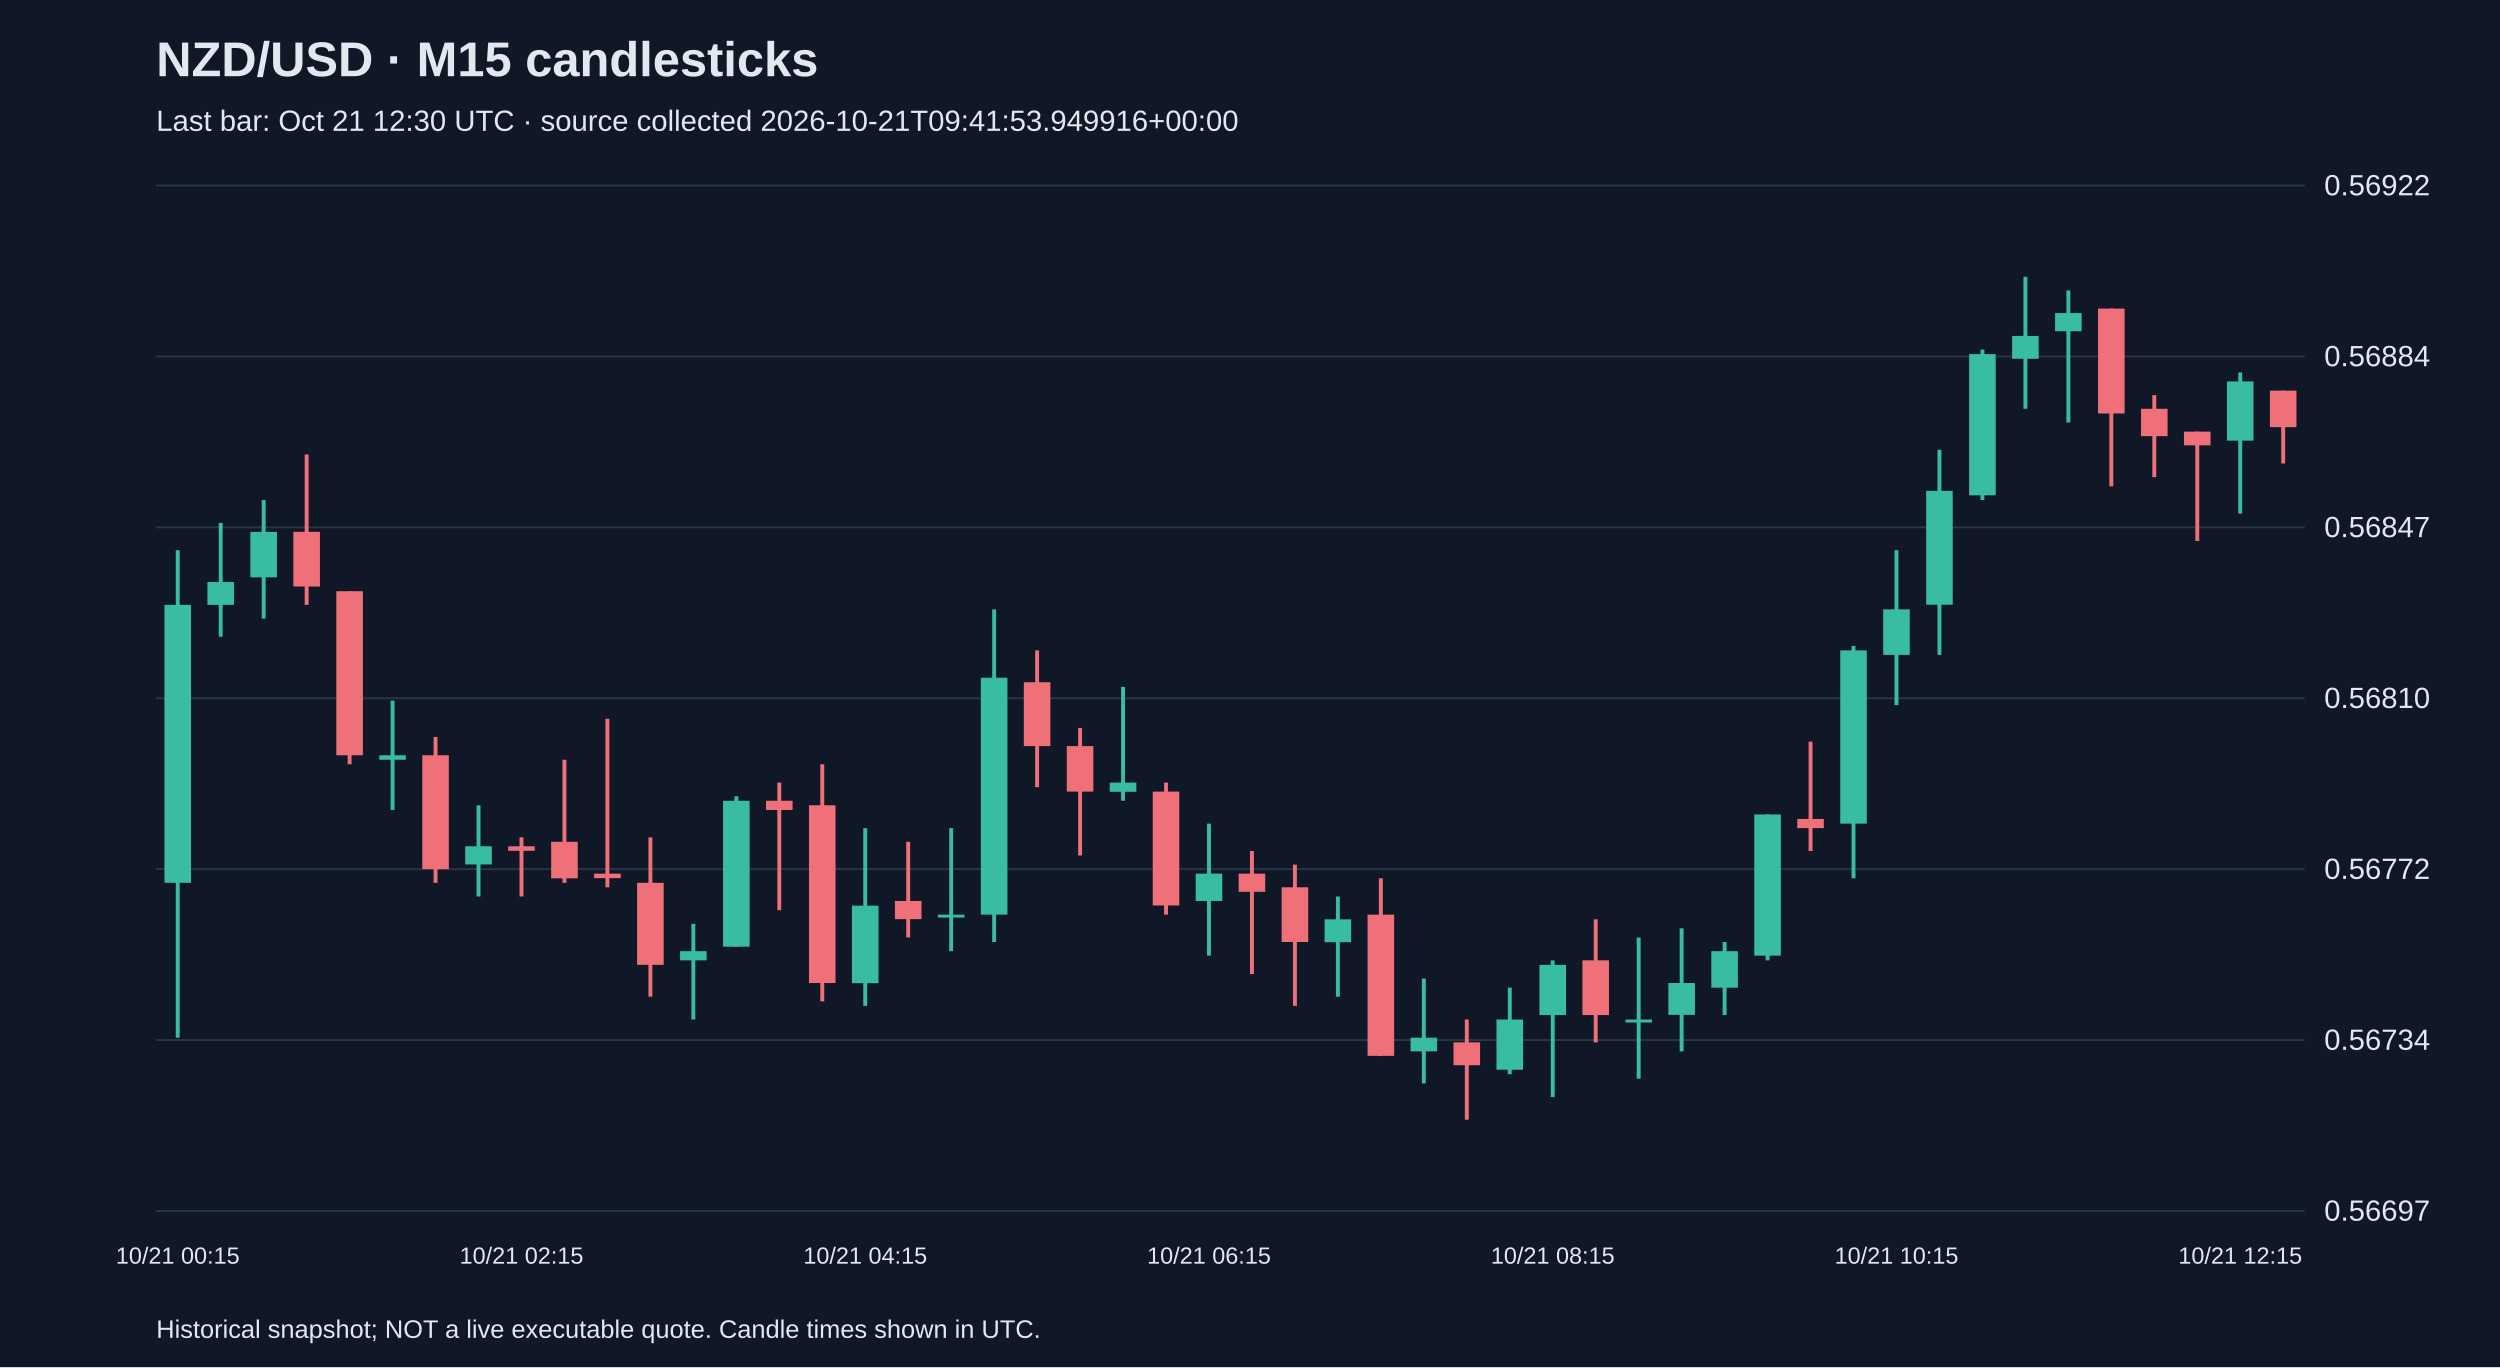
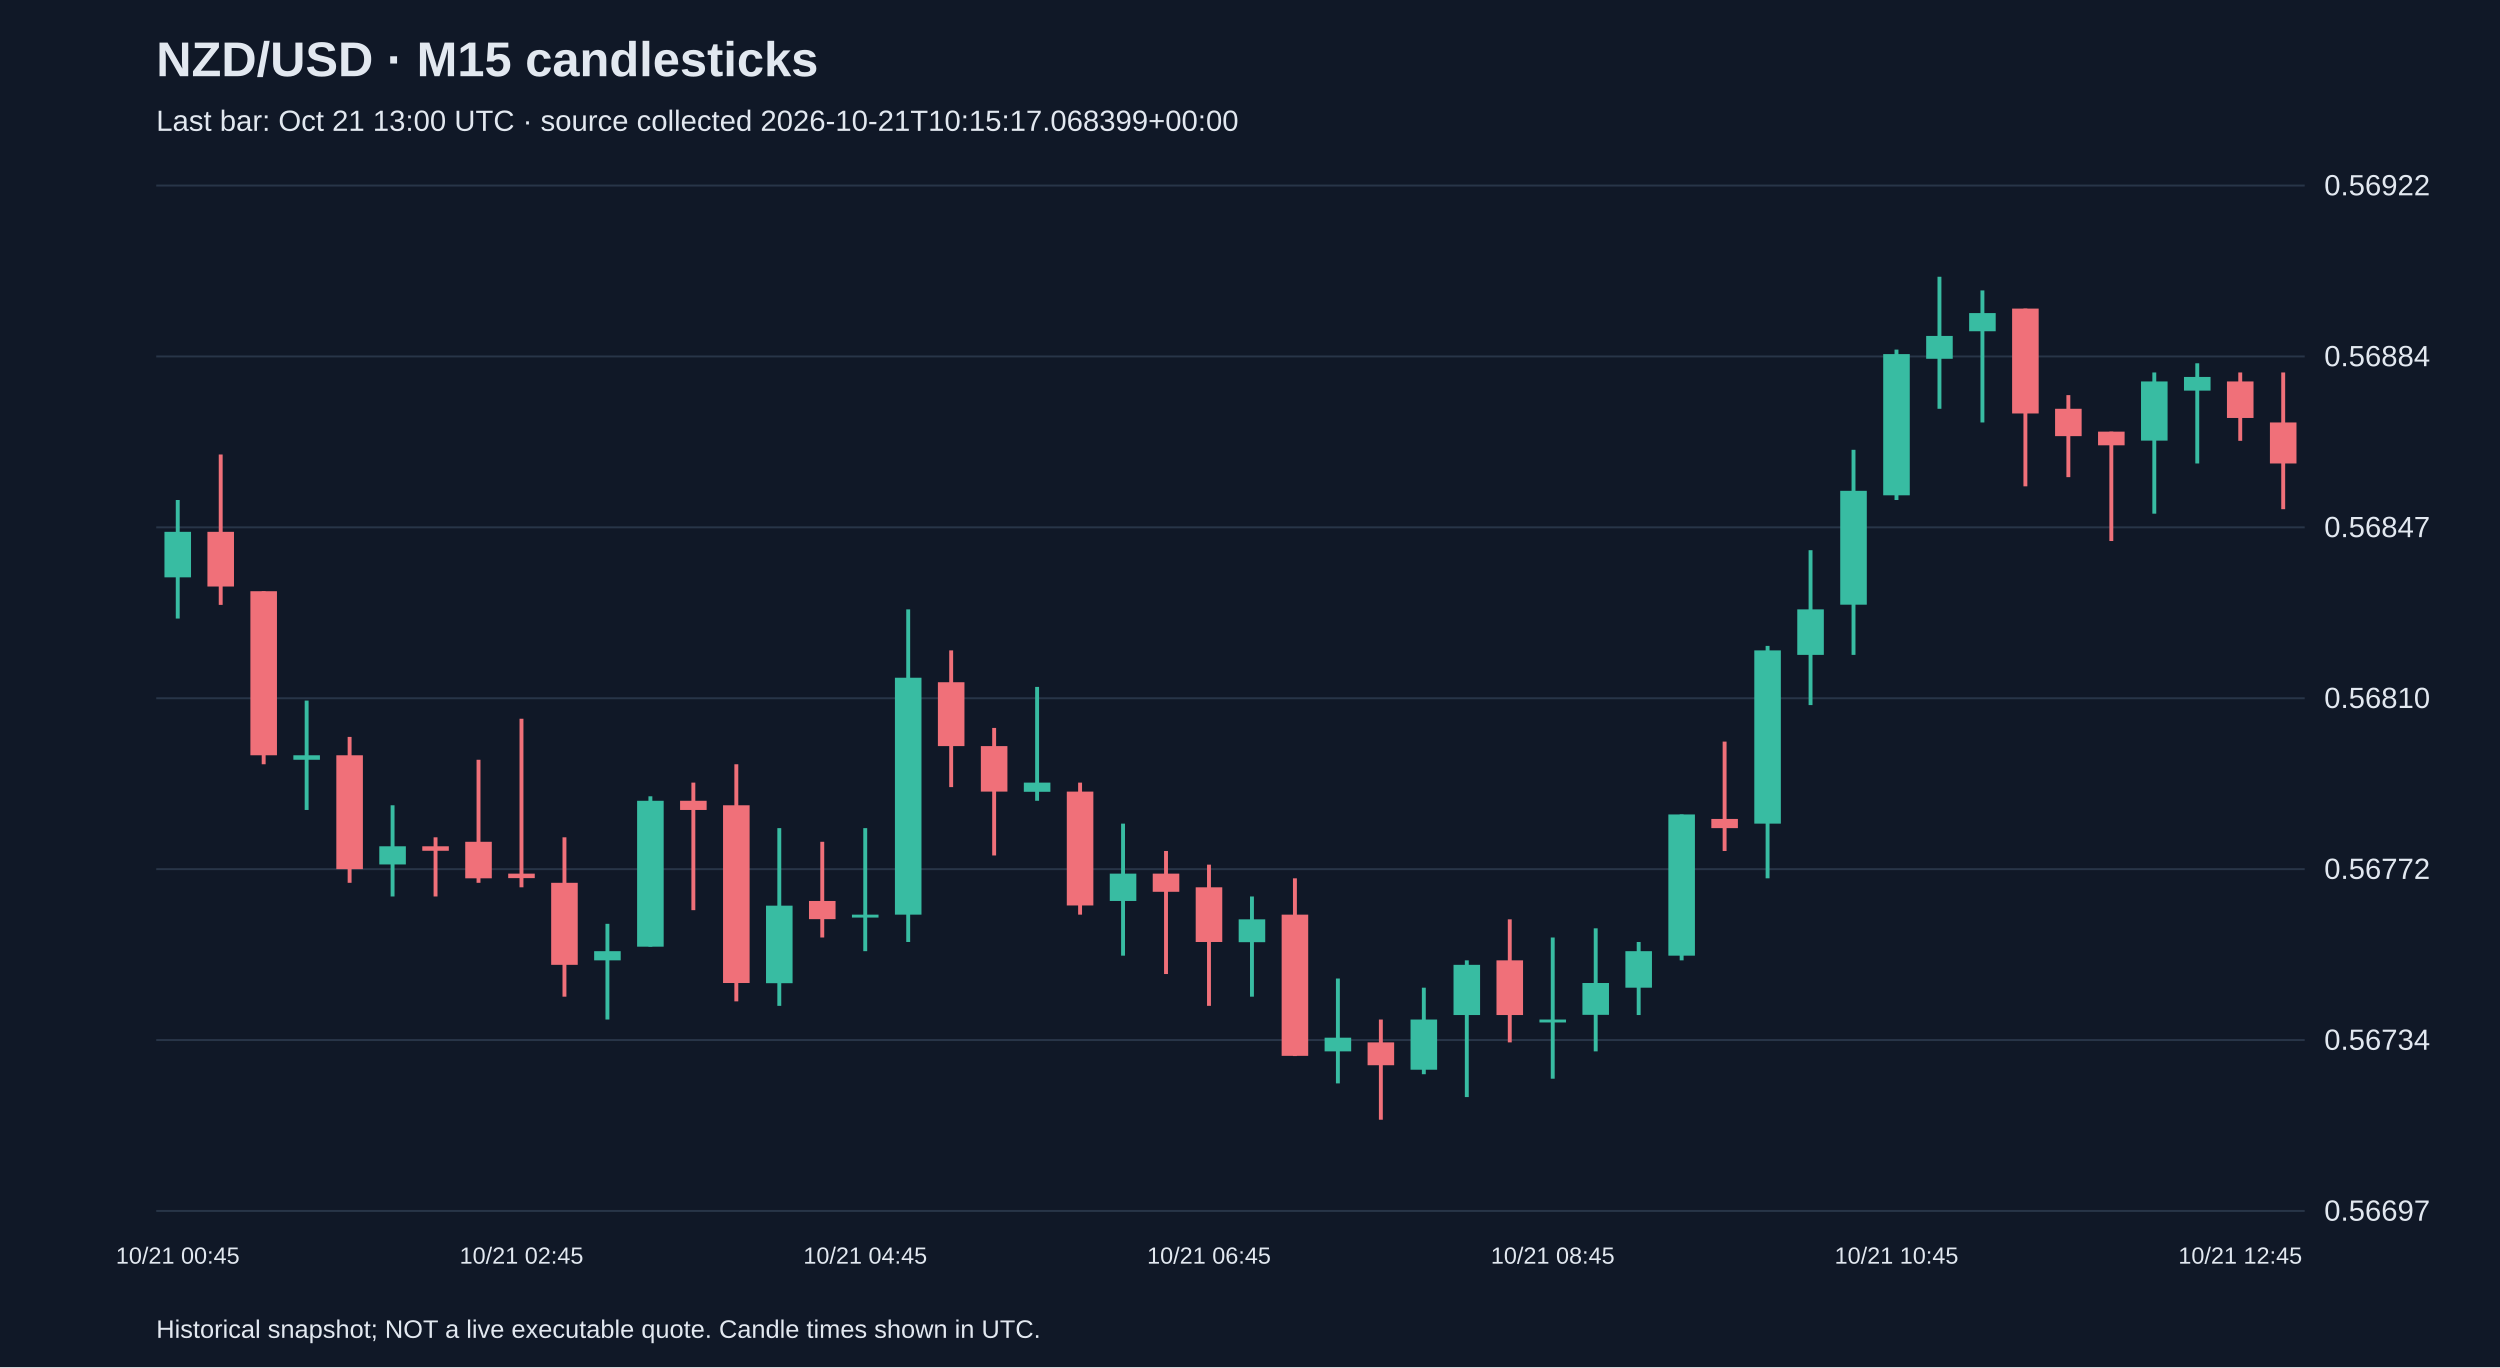
<svg xmlns="http://www.w3.org/2000/svg" viewBox="0 0 1280 700">
  <rect width="100%" height="100%" fill="#101827" />
  <style>text{font-family:Arial,sans-serif;fill:#e2e8f0}</style>
  <text x="80" y="39" font-size="25" font-weight="bold">NZD/USD · M15 candlesticks</text>
-   <text x="80" y="67" font-size="15" fill="#a6b1c5">Last bar: Oct 21 12:30 UTC · source collected 2026-10-21T09:41:53.949916+00:00</text>
+   <text x="80" y="67" font-size="15" fill="#a6b1c5">Last bar: Oct 21 13:00 UTC · source collected 2026-10-21T10:15:17.068399+00:00</text>
  <line x1="80" y1="620.0" x2="1180" y2="620.0" stroke="#283548" />
  <text x="1190" y="625.0" font-size="15">0.56697</text>
  <line x1="80" y1="532.5" x2="1180" y2="532.5" stroke="#283548" />
  <text x="1190" y="537.5" font-size="15">0.56734</text>
  <line x1="80" y1="445.0" x2="1180" y2="445.0" stroke="#283548" />
  <text x="1190" y="450.0" font-size="15">0.56772</text>
  <line x1="80" y1="357.5" x2="1180" y2="357.5" stroke="#283548" />
  <text x="1190" y="362.5" font-size="15">0.56810</text>
  <line x1="80" y1="270.0" x2="1180" y2="270.0" stroke="#283548" />
  <text x="1190" y="275.0" font-size="15">0.56847</text>
  <line x1="80" y1="182.5" x2="1180" y2="182.5" stroke="#283548" />
  <text x="1190" y="187.5" font-size="15">0.56884</text>
  <line x1="80" y1="95.0" x2="1180" y2="95.0" stroke="#283548" />
  <text x="1190" y="100.0" font-size="15">0.56922</text>
-   <line x1="91.0" y1="281.7" x2="91.0" y2="531.3" stroke="#38bca2" stroke-width="2" />
-   <rect x="84.2" y="309.7" width="13.6" height="142.3" fill="#38bca2" />
-   <text x="91.0" y="647" text-anchor="middle" font-size="12">10/21 00:15</text>
-   <line x1="113.0" y1="267.7" x2="113.0" y2="326.0" stroke="#38bca2" stroke-width="2" />
-   <rect x="106.2" y="298.0" width="13.6" height="11.7" fill="#38bca2" />
-   <line x1="135.0" y1="256.0" x2="135.0" y2="316.7" stroke="#38bca2" stroke-width="2" />
-   <rect x="128.2" y="272.3" width="13.6" height="23.3" fill="#38bca2" />
-   <line x1="157.0" y1="232.7" x2="157.0" y2="309.7" stroke="#f07079" stroke-width="2" />
-   <rect x="150.2" y="272.3" width="13.6" height="28.0" fill="#f07079" />
-   <line x1="179.0" y1="302.7" x2="179.0" y2="391.3" stroke="#f07079" stroke-width="2" />
-   <rect x="172.2" y="302.7" width="13.6" height="84.0" fill="#f07079" />
-   <line x1="201.0" y1="358.7" x2="201.0" y2="414.7" stroke="#38bca2" stroke-width="2" />
-   <rect x="194.2" y="386.7" width="13.6" height="2.3" fill="#38bca2" />
-   <line x1="223.0" y1="377.3" x2="223.0" y2="452.0" stroke="#f07079" stroke-width="2" />
-   <rect x="216.2" y="386.7" width="13.6" height="58.3" fill="#f07079" />
-   <line x1="245.0" y1="412.3" x2="245.0" y2="459.0" stroke="#38bca2" stroke-width="2" />
-   <rect x="238.2" y="433.3" width="13.6" height="9.3" fill="#38bca2" />
-   <line x1="267.0" y1="428.7" x2="267.0" y2="459.0" stroke="#f07079" stroke-width="2" />
-   <rect x="260.2" y="433.3" width="13.6" height="2.3" fill="#f07079" />
-   <text x="267.0" y="647" text-anchor="middle" font-size="12">10/21 02:15</text>
-   <line x1="289.0" y1="389.0" x2="289.0" y2="452.0" stroke="#f07079" stroke-width="2" />
-   <rect x="282.2" y="431.0" width="13.6" height="18.7" fill="#f07079" />
-   <line x1="311.0" y1="368.0" x2="311.0" y2="454.3" stroke="#f07079" stroke-width="2" />
-   <rect x="304.2" y="447.3" width="13.6" height="2.3" fill="#f07079" />
-   <line x1="333.0" y1="428.7" x2="333.0" y2="510.3" stroke="#f07079" stroke-width="2" />
-   <rect x="326.2" y="452.0" width="13.6" height="42.0" fill="#f07079" />
-   <line x1="355.0" y1="473.0" x2="355.0" y2="522.0" stroke="#38bca2" stroke-width="2" />
-   <rect x="348.2" y="487.0" width="13.6" height="4.7" fill="#38bca2" />
-   <line x1="377.0" y1="407.7" x2="377.0" y2="484.7" stroke="#38bca2" stroke-width="2" />
-   <rect x="370.2" y="410.0" width="13.6" height="74.7" fill="#38bca2" />
-   <line x1="399.0" y1="400.7" x2="399.0" y2="466.0" stroke="#f07079" stroke-width="2" />
-   <rect x="392.2" y="410.0" width="13.6" height="4.7" fill="#f07079" />
-   <line x1="421.0" y1="391.3" x2="421.0" y2="512.7" stroke="#f07079" stroke-width="2" />
-   <rect x="414.2" y="412.3" width="13.6" height="91.0" fill="#f07079" />
-   <line x1="443.0" y1="424.0" x2="443.0" y2="515.0" stroke="#38bca2" stroke-width="2" />
-   <rect x="436.2" y="463.7" width="13.6" height="39.7" fill="#38bca2" />
-   <text x="443.0" y="647" text-anchor="middle" font-size="12">10/21 04:15</text>
-   <line x1="465.0" y1="431.0" x2="465.0" y2="480.0" stroke="#f07079" stroke-width="2" />
-   <rect x="458.2" y="461.3" width="13.6" height="9.3" fill="#f07079" />
-   <line x1="487.0" y1="424.0" x2="487.0" y2="487.0" stroke="#38bca2" stroke-width="2" />
-   <rect x="480.2" y="468.3" width="13.6" height="1.5" fill="#38bca2" />
-   <line x1="509.0" y1="312.0" x2="509.0" y2="482.3" stroke="#38bca2" stroke-width="2" />
-   <rect x="502.2" y="347.0" width="13.6" height="121.3" fill="#38bca2" />
-   <line x1="531.0" y1="333.0" x2="531.0" y2="403.0" stroke="#f07079" stroke-width="2" />
-   <rect x="524.2" y="349.3" width="13.6" height="32.7" fill="#f07079" />
-   <line x1="553.0" y1="372.7" x2="553.0" y2="438.0" stroke="#f07079" stroke-width="2" />
-   <rect x="546.2" y="382.0" width="13.6" height="23.3" fill="#f07079" />
-   <line x1="575.0" y1="351.7" x2="575.0" y2="410.0" stroke="#38bca2" stroke-width="2" />
-   <rect x="568.2" y="400.7" width="13.6" height="4.7" fill="#38bca2" />
-   <line x1="597.0" y1="400.7" x2="597.0" y2="468.3" stroke="#f07079" stroke-width="2" />
-   <rect x="590.2" y="405.3" width="13.6" height="58.3" fill="#f07079" />
-   <line x1="619.0" y1="421.7" x2="619.0" y2="489.3" stroke="#38bca2" stroke-width="2" />
-   <rect x="612.2" y="447.3" width="13.6" height="14.0" fill="#38bca2" />
-   <text x="619.0" y="647" text-anchor="middle" font-size="12">10/21 06:15</text>
-   <line x1="641.0" y1="435.7" x2="641.0" y2="498.7" stroke="#f07079" stroke-width="2" />
-   <rect x="634.2" y="447.3" width="13.6" height="9.3" fill="#f07079" />
-   <line x1="663.0" y1="442.7" x2="663.0" y2="515.0" stroke="#f07079" stroke-width="2" />
-   <rect x="656.2" y="454.3" width="13.6" height="28.0" fill="#f07079" />
-   <line x1="685.0" y1="459.0" x2="685.0" y2="510.3" stroke="#38bca2" stroke-width="2" />
-   <rect x="678.2" y="470.7" width="13.6" height="11.7" fill="#38bca2" />
-   <line x1="707.0" y1="449.7" x2="707.0" y2="540.7" stroke="#f07079" stroke-width="2" />
-   <rect x="700.2" y="468.3" width="13.6" height="72.3" fill="#f07079" />
-   <line x1="729.0" y1="501.0" x2="729.0" y2="554.7" stroke="#38bca2" stroke-width="2" />
-   <rect x="722.2" y="531.3" width="13.6" height="7.0" fill="#38bca2" />
-   <line x1="751.0" y1="522.0" x2="751.0" y2="573.3" stroke="#f07079" stroke-width="2" />
-   <rect x="744.2" y="533.7" width="13.6" height="11.7" fill="#f07079" />
-   <line x1="773.0" y1="505.7" x2="773.0" y2="550.0" stroke="#38bca2" stroke-width="2" />
-   <rect x="766.2" y="522.0" width="13.6" height="25.7" fill="#38bca2" />
-   <line x1="795.0" y1="491.7" x2="795.0" y2="561.7" stroke="#38bca2" stroke-width="2" />
-   <rect x="788.2" y="494.0" width="13.6" height="25.7" fill="#38bca2" />
-   <text x="795.0" y="647" text-anchor="middle" font-size="12">10/21 08:15</text>
-   <line x1="817.0" y1="470.7" x2="817.0" y2="533.7" stroke="#f07079" stroke-width="2" />
-   <rect x="810.2" y="491.7" width="13.6" height="28.0" fill="#f07079" />
-   <line x1="839.0" y1="480.0" x2="839.0" y2="552.3" stroke="#38bca2" stroke-width="2" />
-   <rect x="832.2" y="522.0" width="13.6" height="1.5" fill="#38bca2" />
-   <line x1="861.0" y1="475.3" x2="861.0" y2="538.3" stroke="#38bca2" stroke-width="2" />
-   <rect x="854.2" y="503.3" width="13.6" height="16.3" fill="#38bca2" />
-   <line x1="883.0" y1="482.3" x2="883.0" y2="519.7" stroke="#38bca2" stroke-width="2" />
-   <rect x="876.2" y="487.0" width="13.6" height="18.7" fill="#38bca2" />
-   <line x1="905.0" y1="417.0" x2="905.0" y2="491.7" stroke="#38bca2" stroke-width="2" />
-   <rect x="898.2" y="417.0" width="13.6" height="72.3" fill="#38bca2" />
-   <line x1="927.0" y1="379.7" x2="927.0" y2="435.7" stroke="#f07079" stroke-width="2" />
-   <rect x="920.2" y="419.3" width="13.6" height="4.7" fill="#f07079" />
-   <line x1="949.0" y1="330.7" x2="949.0" y2="449.7" stroke="#38bca2" stroke-width="2" />
-   <rect x="942.2" y="333.0" width="13.6" height="88.7" fill="#38bca2" />
-   <line x1="971.0" y1="281.7" x2="971.0" y2="361.0" stroke="#38bca2" stroke-width="2" />
-   <rect x="964.2" y="312.0" width="13.6" height="23.3" fill="#38bca2" />
-   <text x="971.0" y="647" text-anchor="middle" font-size="12">10/21 10:15</text>
-   <line x1="993.0" y1="230.3" x2="993.0" y2="335.3" stroke="#38bca2" stroke-width="2" />
-   <rect x="986.2" y="251.3" width="13.6" height="58.3" fill="#38bca2" />
-   <line x1="1015.0" y1="179.0" x2="1015.0" y2="256.0" stroke="#38bca2" stroke-width="2" />
-   <rect x="1008.2" y="181.3" width="13.6" height="72.3" fill="#38bca2" />
-   <line x1="1037.0" y1="141.7" x2="1037.0" y2="209.3" stroke="#38bca2" stroke-width="2" />
-   <rect x="1030.2" y="172.0" width="13.6" height="11.7" fill="#38bca2" />
-   <line x1="1059.0" y1="148.7" x2="1059.0" y2="216.3" stroke="#38bca2" stroke-width="2" />
-   <rect x="1052.2" y="160.3" width="13.6" height="9.3" fill="#38bca2" />
-   <line x1="1081.0" y1="158.0" x2="1081.0" y2="249.0" stroke="#f07079" stroke-width="2" />
-   <rect x="1074.2" y="158.0" width="13.6" height="53.7" fill="#f07079" />
-   <line x1="1103.0" y1="202.3" x2="1103.0" y2="244.3" stroke="#f07079" stroke-width="2" />
-   <rect x="1096.2" y="209.3" width="13.6" height="14.0" fill="#f07079" />
-   <line x1="1125.0" y1="221.0" x2="1125.0" y2="277.0" stroke="#f07079" stroke-width="2" />
-   <rect x="1118.2" y="221.0" width="13.6" height="7.0" fill="#f07079" />
-   <line x1="1147.0" y1="190.7" x2="1147.0" y2="263.0" stroke="#38bca2" stroke-width="2" />
-   <rect x="1140.2" y="195.3" width="13.6" height="30.3" fill="#38bca2" />
-   <text x="1147.0" y="647" text-anchor="middle" font-size="12">10/21 12:15</text>
-   <line x1="1169.0" y1="200.0" x2="1169.0" y2="237.3" stroke="#f07079" stroke-width="2" />
-   <rect x="1162.2" y="200.0" width="13.6" height="18.7" fill="#f07079" />
+   <line x1="91.0" y1="256.0" x2="91.0" y2="316.7" stroke="#38bca2" stroke-width="2" />
+   <rect x="84.2" y="272.3" width="13.6" height="23.3" fill="#38bca2" />
+   <text x="91.0" y="647" text-anchor="middle" font-size="12">10/21 00:45</text>
+   <line x1="113.0" y1="232.7" x2="113.0" y2="309.7" stroke="#f07079" stroke-width="2" />
+   <rect x="106.2" y="272.3" width="13.6" height="28.0" fill="#f07079" />
+   <line x1="135.0" y1="302.7" x2="135.0" y2="391.3" stroke="#f07079" stroke-width="2" />
+   <rect x="128.2" y="302.7" width="13.6" height="84.0" fill="#f07079" />
+   <line x1="157.0" y1="358.7" x2="157.0" y2="414.7" stroke="#38bca2" stroke-width="2" />
+   <rect x="150.2" y="386.7" width="13.6" height="2.3" fill="#38bca2" />
+   <line x1="179.0" y1="377.3" x2="179.0" y2="452.0" stroke="#f07079" stroke-width="2" />
+   <rect x="172.2" y="386.7" width="13.6" height="58.3" fill="#f07079" />
+   <line x1="201.0" y1="412.3" x2="201.0" y2="459.0" stroke="#38bca2" stroke-width="2" />
+   <rect x="194.2" y="433.3" width="13.6" height="9.3" fill="#38bca2" />
+   <line x1="223.0" y1="428.7" x2="223.0" y2="459.0" stroke="#f07079" stroke-width="2" />
+   <rect x="216.2" y="433.3" width="13.6" height="2.3" fill="#f07079" />
+   <line x1="245.0" y1="389.0" x2="245.0" y2="452.0" stroke="#f07079" stroke-width="2" />
+   <rect x="238.2" y="431.0" width="13.6" height="18.7" fill="#f07079" />
+   <line x1="267.0" y1="368.0" x2="267.0" y2="454.3" stroke="#f07079" stroke-width="2" />
+   <rect x="260.2" y="447.3" width="13.6" height="2.3" fill="#f07079" />
+   <text x="267.0" y="647" text-anchor="middle" font-size="12">10/21 02:45</text>
+   <line x1="289.0" y1="428.7" x2="289.0" y2="510.3" stroke="#f07079" stroke-width="2" />
+   <rect x="282.2" y="452.0" width="13.6" height="42.0" fill="#f07079" />
+   <line x1="311.0" y1="473.0" x2="311.0" y2="522.0" stroke="#38bca2" stroke-width="2" />
+   <rect x="304.2" y="487.0" width="13.6" height="4.7" fill="#38bca2" />
+   <line x1="333.0" y1="407.7" x2="333.0" y2="484.7" stroke="#38bca2" stroke-width="2" />
+   <rect x="326.2" y="410.0" width="13.6" height="74.7" fill="#38bca2" />
+   <line x1="355.0" y1="400.7" x2="355.0" y2="466.0" stroke="#f07079" stroke-width="2" />
+   <rect x="348.2" y="410.0" width="13.6" height="4.7" fill="#f07079" />
+   <line x1="377.0" y1="391.3" x2="377.0" y2="512.7" stroke="#f07079" stroke-width="2" />
+   <rect x="370.2" y="412.3" width="13.6" height="91.0" fill="#f07079" />
+   <line x1="399.0" y1="424.0" x2="399.0" y2="515.0" stroke="#38bca2" stroke-width="2" />
+   <rect x="392.2" y="463.7" width="13.6" height="39.7" fill="#38bca2" />
+   <line x1="421.0" y1="431.0" x2="421.0" y2="480.0" stroke="#f07079" stroke-width="2" />
+   <rect x="414.2" y="461.3" width="13.6" height="9.3" fill="#f07079" />
+   <line x1="443.0" y1="424.0" x2="443.0" y2="487.0" stroke="#38bca2" stroke-width="2" />
+   <rect x="436.2" y="468.3" width="13.6" height="1.5" fill="#38bca2" />
+   <text x="443.0" y="647" text-anchor="middle" font-size="12">10/21 04:45</text>
+   <line x1="465.0" y1="312.0" x2="465.0" y2="482.3" stroke="#38bca2" stroke-width="2" />
+   <rect x="458.2" y="347.0" width="13.6" height="121.3" fill="#38bca2" />
+   <line x1="487.0" y1="333.0" x2="487.0" y2="403.0" stroke="#f07079" stroke-width="2" />
+   <rect x="480.2" y="349.3" width="13.6" height="32.7" fill="#f07079" />
+   <line x1="509.0" y1="372.7" x2="509.0" y2="438.0" stroke="#f07079" stroke-width="2" />
+   <rect x="502.2" y="382.0" width="13.6" height="23.3" fill="#f07079" />
+   <line x1="531.0" y1="351.7" x2="531.0" y2="410.0" stroke="#38bca2" stroke-width="2" />
+   <rect x="524.2" y="400.7" width="13.6" height="4.7" fill="#38bca2" />
+   <line x1="553.0" y1="400.7" x2="553.0" y2="468.3" stroke="#f07079" stroke-width="2" />
+   <rect x="546.2" y="405.3" width="13.6" height="58.3" fill="#f07079" />
+   <line x1="575.0" y1="421.7" x2="575.0" y2="489.3" stroke="#38bca2" stroke-width="2" />
+   <rect x="568.2" y="447.3" width="13.6" height="14.0" fill="#38bca2" />
+   <line x1="597.0" y1="435.7" x2="597.0" y2="498.7" stroke="#f07079" stroke-width="2" />
+   <rect x="590.2" y="447.3" width="13.6" height="9.3" fill="#f07079" />
+   <line x1="619.0" y1="442.7" x2="619.0" y2="515.0" stroke="#f07079" stroke-width="2" />
+   <rect x="612.2" y="454.3" width="13.6" height="28.0" fill="#f07079" />
+   <text x="619.0" y="647" text-anchor="middle" font-size="12">10/21 06:45</text>
+   <line x1="641.0" y1="459.0" x2="641.0" y2="510.3" stroke="#38bca2" stroke-width="2" />
+   <rect x="634.2" y="470.7" width="13.6" height="11.7" fill="#38bca2" />
+   <line x1="663.0" y1="449.7" x2="663.0" y2="540.7" stroke="#f07079" stroke-width="2" />
+   <rect x="656.2" y="468.3" width="13.6" height="72.3" fill="#f07079" />
+   <line x1="685.0" y1="501.0" x2="685.0" y2="554.7" stroke="#38bca2" stroke-width="2" />
+   <rect x="678.2" y="531.3" width="13.6" height="7.0" fill="#38bca2" />
+   <line x1="707.0" y1="522.0" x2="707.0" y2="573.3" stroke="#f07079" stroke-width="2" />
+   <rect x="700.2" y="533.7" width="13.6" height="11.7" fill="#f07079" />
+   <line x1="729.0" y1="505.7" x2="729.0" y2="550.0" stroke="#38bca2" stroke-width="2" />
+   <rect x="722.2" y="522.0" width="13.6" height="25.7" fill="#38bca2" />
+   <line x1="751.0" y1="491.7" x2="751.0" y2="561.7" stroke="#38bca2" stroke-width="2" />
+   <rect x="744.2" y="494.0" width="13.6" height="25.7" fill="#38bca2" />
+   <line x1="773.0" y1="470.7" x2="773.0" y2="533.7" stroke="#f07079" stroke-width="2" />
+   <rect x="766.2" y="491.7" width="13.6" height="28.0" fill="#f07079" />
+   <line x1="795.0" y1="480.0" x2="795.0" y2="552.3" stroke="#38bca2" stroke-width="2" />
+   <rect x="788.2" y="522.0" width="13.6" height="1.5" fill="#38bca2" />
+   <text x="795.0" y="647" text-anchor="middle" font-size="12">10/21 08:45</text>
+   <line x1="817.0" y1="475.3" x2="817.0" y2="538.3" stroke="#38bca2" stroke-width="2" />
+   <rect x="810.2" y="503.3" width="13.6" height="16.3" fill="#38bca2" />
+   <line x1="839.0" y1="482.3" x2="839.0" y2="519.7" stroke="#38bca2" stroke-width="2" />
+   <rect x="832.2" y="487.0" width="13.6" height="18.7" fill="#38bca2" />
+   <line x1="861.0" y1="417.0" x2="861.0" y2="491.7" stroke="#38bca2" stroke-width="2" />
+   <rect x="854.2" y="417.0" width="13.6" height="72.3" fill="#38bca2" />
+   <line x1="883.0" y1="379.7" x2="883.0" y2="435.7" stroke="#f07079" stroke-width="2" />
+   <rect x="876.2" y="419.3" width="13.6" height="4.7" fill="#f07079" />
+   <line x1="905.0" y1="330.7" x2="905.0" y2="449.7" stroke="#38bca2" stroke-width="2" />
+   <rect x="898.2" y="333.0" width="13.6" height="88.7" fill="#38bca2" />
+   <line x1="927.0" y1="281.7" x2="927.0" y2="361.0" stroke="#38bca2" stroke-width="2" />
+   <rect x="920.2" y="312.0" width="13.6" height="23.3" fill="#38bca2" />
+   <line x1="949.0" y1="230.3" x2="949.0" y2="335.3" stroke="#38bca2" stroke-width="2" />
+   <rect x="942.2" y="251.3" width="13.6" height="58.3" fill="#38bca2" />
+   <line x1="971.0" y1="179.0" x2="971.0" y2="256.0" stroke="#38bca2" stroke-width="2" />
+   <rect x="964.2" y="181.3" width="13.6" height="72.3" fill="#38bca2" />
+   <text x="971.0" y="647" text-anchor="middle" font-size="12">10/21 10:45</text>
+   <line x1="993.0" y1="141.7" x2="993.0" y2="209.3" stroke="#38bca2" stroke-width="2" />
+   <rect x="986.2" y="172.0" width="13.6" height="11.7" fill="#38bca2" />
+   <line x1="1015.0" y1="148.7" x2="1015.0" y2="216.3" stroke="#38bca2" stroke-width="2" />
+   <rect x="1008.2" y="160.3" width="13.6" height="9.3" fill="#38bca2" />
+   <line x1="1037.0" y1="158.0" x2="1037.0" y2="249.0" stroke="#f07079" stroke-width="2" />
+   <rect x="1030.2" y="158.0" width="13.6" height="53.7" fill="#f07079" />
+   <line x1="1059.0" y1="202.3" x2="1059.0" y2="244.3" stroke="#f07079" stroke-width="2" />
+   <rect x="1052.2" y="209.3" width="13.6" height="14.0" fill="#f07079" />
+   <line x1="1081.0" y1="221.0" x2="1081.0" y2="277.0" stroke="#f07079" stroke-width="2" />
+   <rect x="1074.2" y="221.0" width="13.6" height="7.0" fill="#f07079" />
+   <line x1="1103.0" y1="190.7" x2="1103.0" y2="263.0" stroke="#38bca2" stroke-width="2" />
+   <rect x="1096.2" y="195.3" width="13.6" height="30.3" fill="#38bca2" />
+   <line x1="1125.0" y1="186.0" x2="1125.0" y2="237.3" stroke="#38bca2" stroke-width="2" />
+   <rect x="1118.2" y="193.0" width="13.6" height="7.0" fill="#38bca2" />
+   <line x1="1147.0" y1="190.7" x2="1147.0" y2="225.7" stroke="#f07079" stroke-width="2" />
+   <rect x="1140.2" y="195.3" width="13.6" height="18.7" fill="#f07079" />
+   <text x="1147.0" y="647" text-anchor="middle" font-size="12">10/21 12:45</text>
+   <line x1="1169.0" y1="190.7" x2="1169.0" y2="260.7" stroke="#f07079" stroke-width="2" />
+   <rect x="1162.2" y="216.3" width="13.6" height="21.0" fill="#f07079" />
  <text x="80" y="685" font-size="13">Historical snapshot; NOT a live executable quote. Candle times shown in UTC.</text>
</svg>
